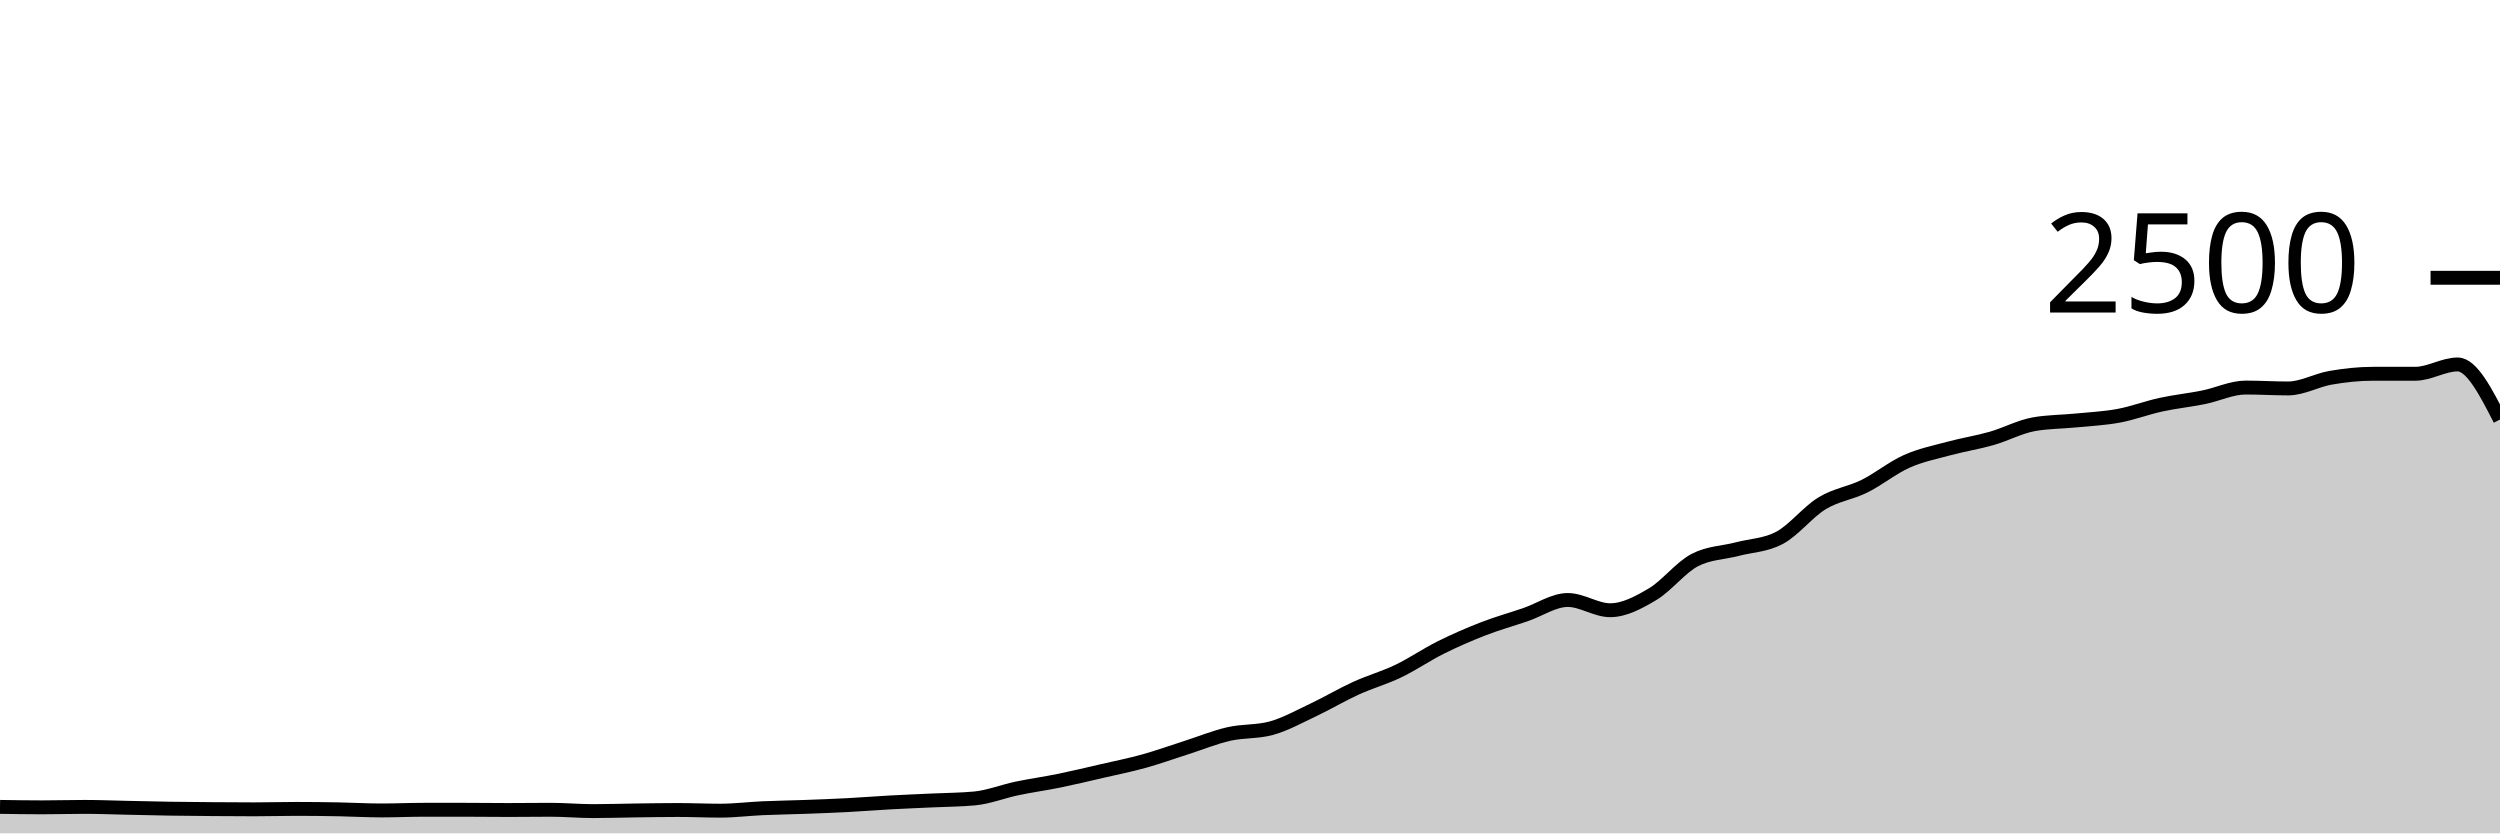
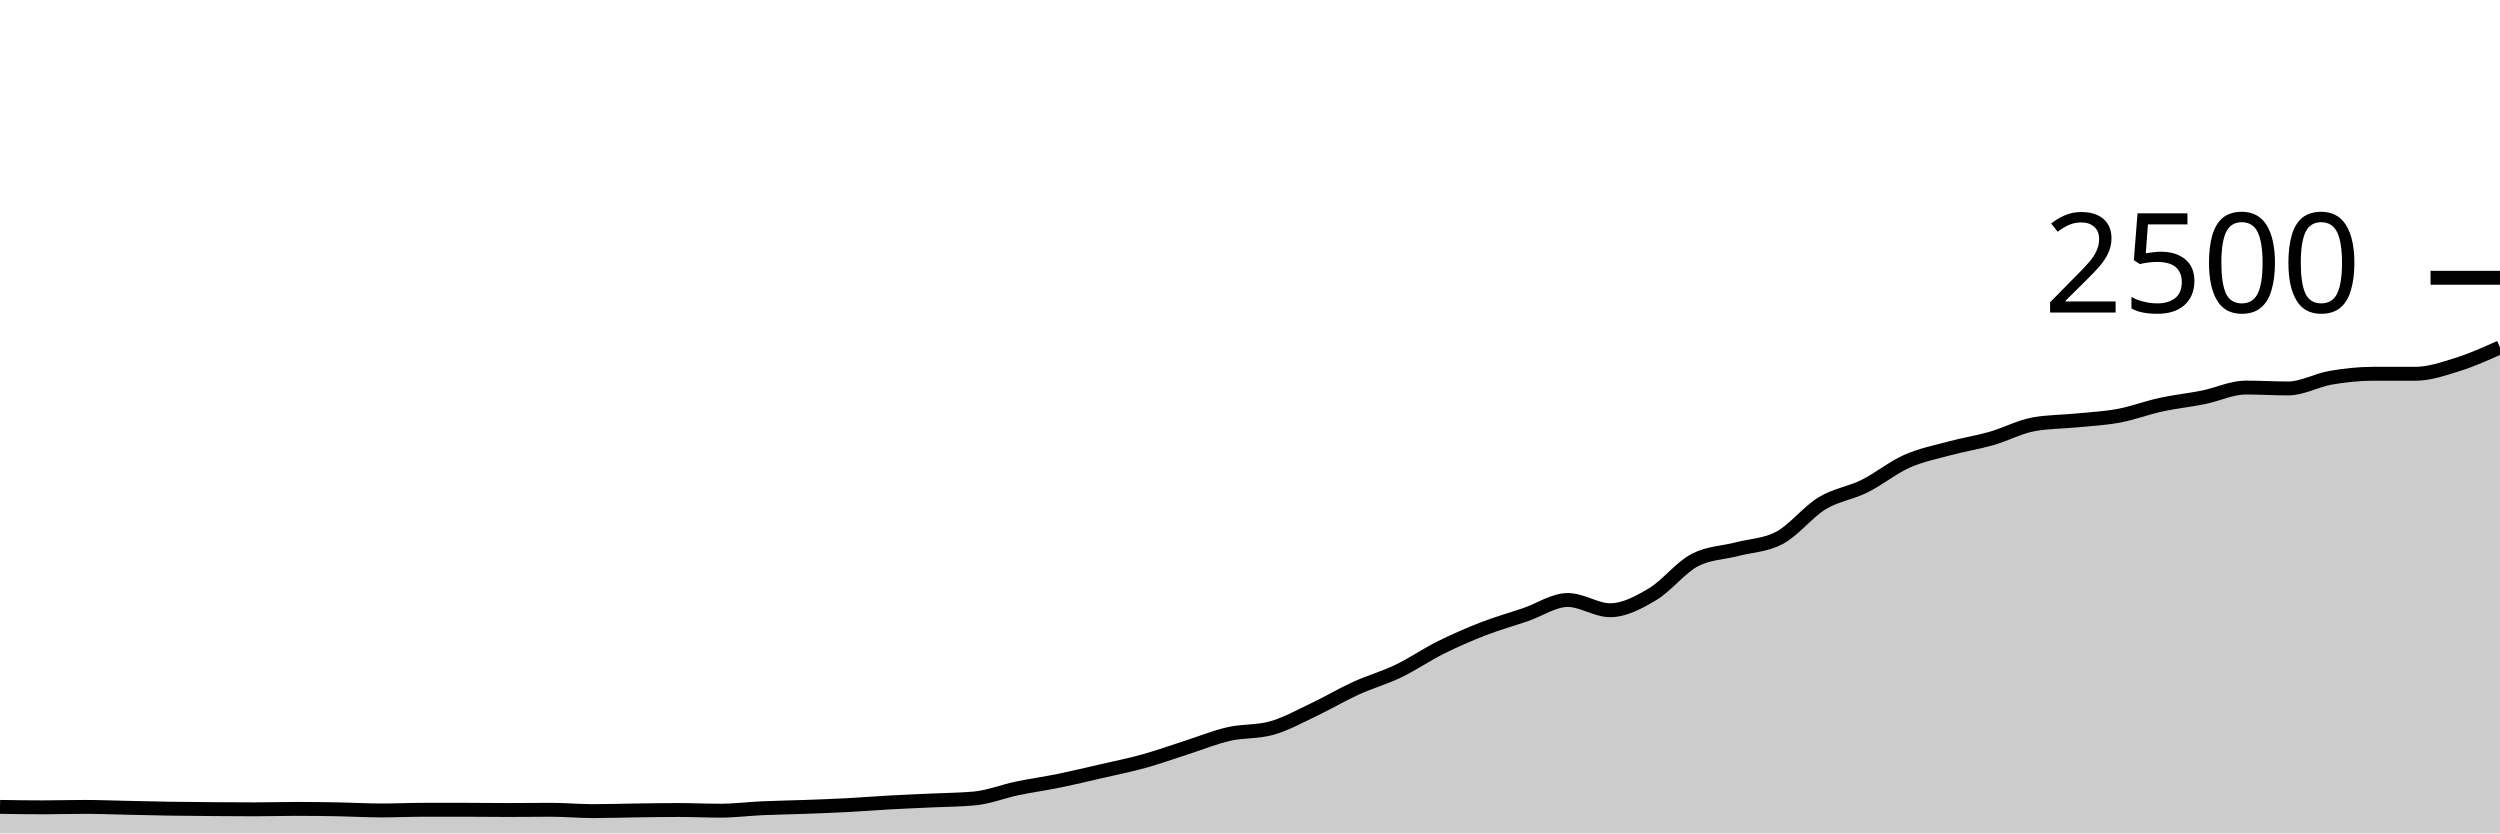
<svg xmlns="http://www.w3.org/2000/svg" viewBox="0 0 180 60">
  <g transform="translate(0,20)">
-     <path class="area" fill="rgba(0, 0, 0, 0.2)" d="M0,38.096C1.017,38.112,2.034,38.128,3.051,38.128C4.068,38.128,5.085,38.096,6.102,38.096C7.119,38.096,8.136,38.139,9.153,38.16C10.169,38.181,11.186,38.208,12.203,38.224C13.22,38.24,14.237,38.248,15.254,38.256C16.271,38.264,17.288,38.272,18.305,38.272C19.322,38.272,20.339,38.24,21.356,38.24C22.373,38.24,23.39,38.253,24.407,38.272C25.424,38.291,26.441,38.352,27.458,38.352C28.475,38.352,29.492,38.304,30.508,38.304C31.525,38.304,32.542,38.304,33.559,38.304C34.576,38.304,35.593,38.32,36.61,38.32C37.627,38.32,38.644,38.304,39.661,38.304C40.678,38.304,41.695,38.4,42.712,38.4C43.729,38.4,44.746,38.365,45.763,38.352C46.78,38.339,47.797,38.32,48.814,38.32C49.831,38.32,50.847,38.368,51.864,38.368C52.881,38.368,53.898,38.237,54.915,38.192C55.932,38.147,56.949,38.133,57.966,38.096C58.983,38.059,60,38.021,61.017,37.968C62.034,37.915,63.051,37.832,64.068,37.776C65.085,37.72,66.102,37.68,67.119,37.632C68.136,37.584,69.153,37.584,70.169,37.488C71.186,37.392,72.203,36.981,73.22,36.768C74.237,36.555,75.254,36.416,76.271,36.208C77.288,36,78.305,35.755,79.322,35.52C80.339,35.285,81.356,35.083,82.373,34.8C83.39,34.517,84.407,34.149,85.424,33.824C86.441,33.499,87.458,33.08,88.475,32.848C89.492,32.616,90.508,32.709,91.525,32.432C92.542,32.155,93.559,31.584,94.576,31.104C95.593,30.624,96.61,30.016,97.627,29.552C98.644,29.088,99.661,28.808,100.678,28.32C101.695,27.832,102.712,27.131,103.729,26.624C104.746,26.117,105.763,25.675,106.78,25.28C107.797,24.885,108.814,24.603,109.831,24.256C110.847,23.909,111.864,23.2,112.881,23.2C113.898,23.2,114.915,23.936,115.932,23.936C116.949,23.936,117.966,23.387,118.983,22.784C120,22.181,121.017,20.843,122.034,20.32C123.051,19.797,124.068,19.803,125.085,19.536C126.102,19.269,127.119,19.264,128.136,18.72C129.153,18.176,130.169,16.859,131.186,16.24C132.203,15.621,133.22,15.512,134.237,15.008C135.254,14.504,136.271,13.669,137.288,13.216C138.305,12.763,139.322,12.563,140.339,12.288C141.356,12.013,142.373,11.859,143.39,11.568C144.407,11.277,145.424,10.725,146.441,10.544C147.458,10.363,148.475,10.373,149.492,10.272C150.508,10.171,151.525,10.125,152.542,9.936C153.559,9.747,154.576,9.357,155.593,9.136C156.61,8.915,157.627,8.813,158.644,8.608C159.661,8.403,160.678,7.904,161.695,7.904C162.712,7.904,163.729,7.968,164.746,7.968C165.763,7.968,166.78,7.376,167.797,7.2C168.814,7.024,169.831,6.912,170.847,6.912C171.864,6.912,172.881,6.912,173.898,6.912C174.915,6.912,175.932,6.24,176.949,6.24C177.966,6.24,178.983,8.224,180,10.208L180,40C178.983,40,177.966,40,176.949,40C175.932,40,174.915,40,173.898,40C172.881,40,171.864,40,170.847,40C169.831,40,168.814,40,167.797,40C166.78,40,165.763,40,164.746,40C163.729,40,162.712,40,161.695,40C160.678,40,159.661,40,158.644,40C157.627,40,156.61,40,155.593,40C154.576,40,153.559,40,152.542,40C151.525,40,150.508,40,149.492,40C148.475,40,147.458,40,146.441,40C145.424,40,144.407,40,143.39,40C142.373,40,141.356,40,140.339,40C139.322,40,138.305,40,137.288,40C136.271,40,135.254,40,134.237,40C133.22,40,132.203,40,131.186,40C130.169,40,129.153,40,128.136,40C127.119,40,126.102,40,125.085,40C124.068,40,123.051,40,122.034,40C121.017,40,120,40,118.983,40C117.966,40,116.949,40,115.932,40C114.915,40,113.898,40,112.881,40C111.864,40,110.847,40,109.831,40C108.814,40,107.797,40,106.78,40C105.763,40,104.746,40,103.729,40C102.712,40,101.695,40,100.678,40C99.661,40,98.644,40,97.627,40C96.61,40,95.593,40,94.576,40C93.559,40,92.542,40,91.525,40C90.508,40,89.492,40,88.475,40C87.458,40,86.441,40,85.424,40C84.407,40,83.39,40,82.373,40C81.356,40,80.339,40,79.322,40C78.305,40,77.288,40,76.271,40C75.254,40,74.237,40,73.22,40C72.203,40,71.186,40,70.169,40C69.153,40,68.136,40,67.119,40C66.102,40,65.085,40,64.068,40C63.051,40,62.034,40,61.017,40C60,40,58.983,40,57.966,40C56.949,40,55.932,40,54.915,40C53.898,40,52.881,40,51.864,40C50.847,40,49.831,40,48.814,40C47.797,40,46.78,40,45.763,40C44.746,40,43.729,40,42.712,40C41.695,40,40.678,40,39.661,40C38.644,40,37.627,40,36.61,40C35.593,40,34.576,40,33.559,40C32.542,40,31.525,40,30.508,40C29.492,40,28.475,40,27.458,40C26.441,40,25.424,40,24.407,40C23.39,40,22.373,40,21.356,40C20.339,40,19.322,40,18.305,40C17.288,40,16.271,40,15.254,40C14.237,40,13.22,40,12.203,40C11.186,40,10.169,40,9.153,40C8.136,40,7.119,40,6.102,40C5.085,40,4.068,40,3.051,40C2.034,40,1.017,40,0,40Z" />
-     <path class="line" stroke="black" fill="none" d="M0,38.096C1.017,38.112,2.034,38.128,3.051,38.128C4.068,38.128,5.085,38.096,6.102,38.096C7.119,38.096,8.136,38.139,9.153,38.16C10.169,38.181,11.186,38.208,12.203,38.224C13.22,38.24,14.237,38.248,15.254,38.256C16.271,38.264,17.288,38.272,18.305,38.272C19.322,38.272,20.339,38.24,21.356,38.24C22.373,38.24,23.39,38.253,24.407,38.272C25.424,38.291,26.441,38.352,27.458,38.352C28.475,38.352,29.492,38.304,30.508,38.304C31.525,38.304,32.542,38.304,33.559,38.304C34.576,38.304,35.593,38.32,36.61,38.32C37.627,38.32,38.644,38.304,39.661,38.304C40.678,38.304,41.695,38.4,42.712,38.4C43.729,38.4,44.746,38.365,45.763,38.352C46.78,38.339,47.797,38.32,48.814,38.32C49.831,38.32,50.847,38.368,51.864,38.368C52.881,38.368,53.898,38.237,54.915,38.192C55.932,38.147,56.949,38.133,57.966,38.096C58.983,38.059,60,38.021,61.017,37.968C62.034,37.915,63.051,37.832,64.068,37.776C65.085,37.72,66.102,37.68,67.119,37.632C68.136,37.584,69.153,37.584,70.169,37.488C71.186,37.392,72.203,36.981,73.22,36.768C74.237,36.555,75.254,36.416,76.271,36.208C77.288,36,78.305,35.755,79.322,35.52C80.339,35.285,81.356,35.083,82.373,34.8C83.39,34.517,84.407,34.149,85.424,33.824C86.441,33.499,87.458,33.08,88.475,32.848C89.492,32.616,90.508,32.709,91.525,32.432C92.542,32.155,93.559,31.584,94.576,31.104C95.593,30.624,96.61,30.016,97.627,29.552C98.644,29.088,99.661,28.808,100.678,28.32C101.695,27.832,102.712,27.131,103.729,26.624C104.746,26.117,105.763,25.675,106.78,25.28C107.797,24.885,108.814,24.603,109.831,24.256C110.847,23.909,111.864,23.2,112.881,23.2C113.898,23.2,114.915,23.936,115.932,23.936C116.949,23.936,117.966,23.387,118.983,22.784C120,22.181,121.017,20.843,122.034,20.32C123.051,19.797,124.068,19.803,125.085,19.536C126.102,19.269,127.119,19.264,128.136,18.72C129.153,18.176,130.169,16.859,131.186,16.24C132.203,15.621,133.22,15.512,134.237,15.008C135.254,14.504,136.271,13.669,137.288,13.216C138.305,12.763,139.322,12.563,140.339,12.288C141.356,12.013,142.373,11.859,143.39,11.568C144.407,11.277,145.424,10.725,146.441,10.544C147.458,10.363,148.475,10.373,149.492,10.272C150.508,10.171,151.525,10.125,152.542,9.936C153.559,9.747,154.576,9.357,155.593,9.136C156.61,8.915,157.627,8.813,158.644,8.608C159.661,8.403,160.678,7.904,161.695,7.904C162.712,7.904,163.729,7.968,164.746,7.968C165.763,7.968,166.78,7.376,167.797,7.2C168.814,7.024,169.831,6.912,170.847,6.912C171.864,6.912,172.881,6.912,173.898,6.912C174.915,6.912,175.932,6.24,176.949,6.24C177.966,6.24,178.983,8.224,180,10.208" />
+     <path class="area" fill="rgba(0, 0, 0, 0.2)" d="M0,38.096C1.017,38.112,2.034,38.128,3.051,38.128C4.068,38.128,5.085,38.096,6.102,38.096C7.119,38.096,8.136,38.139,9.153,38.16C10.169,38.181,11.186,38.208,12.203,38.224C13.22,38.24,14.237,38.248,15.254,38.256C16.271,38.264,17.288,38.272,18.305,38.272C19.322,38.272,20.339,38.24,21.356,38.24C22.373,38.24,23.39,38.253,24.407,38.272C25.424,38.291,26.441,38.352,27.458,38.352C28.475,38.352,29.492,38.304,30.508,38.304C31.525,38.304,32.542,38.304,33.559,38.304C34.576,38.304,35.593,38.32,36.61,38.32C37.627,38.32,38.644,38.304,39.661,38.304C40.678,38.304,41.695,38.4,42.712,38.4C43.729,38.4,44.746,38.365,45.763,38.352C46.78,38.339,47.797,38.32,48.814,38.32C49.831,38.32,50.847,38.368,51.864,38.368C52.881,38.368,53.898,38.237,54.915,38.192C55.932,38.147,56.949,38.133,57.966,38.096C58.983,38.059,60,38.021,61.017,37.968C62.034,37.915,63.051,37.832,64.068,37.776C65.085,37.72,66.102,37.68,67.119,37.632C68.136,37.584,69.153,37.584,70.169,37.488C71.186,37.392,72.203,36.981,73.22,36.768C74.237,36.555,75.254,36.416,76.271,36.208C77.288,36,78.305,35.755,79.322,35.52C80.339,35.285,81.356,35.083,82.373,34.8C83.39,34.517,84.407,34.149,85.424,33.824C86.441,33.499,87.458,33.08,88.475,32.848C89.492,32.616,90.508,32.709,91.525,32.432C92.542,32.155,93.559,31.584,94.576,31.104C95.593,30.624,96.61,30.016,97.627,29.552C98.644,29.088,99.661,28.808,100.678,28.32C101.695,27.832,102.712,27.131,103.729,26.624C104.746,26.117,105.763,25.675,106.78,25.28C107.797,24.885,108.814,24.603,109.831,24.256C110.847,23.909,111.864,23.2,112.881,23.2C113.898,23.2,114.915,23.936,115.932,23.936C116.949,23.936,117.966,23.387,118.983,22.784C120,22.181,121.017,20.843,122.034,20.32C123.051,19.797,124.068,19.803,125.085,19.536C126.102,19.269,127.119,19.264,128.136,18.72C129.153,18.176,130.169,16.859,131.186,16.24C132.203,15.621,133.22,15.512,134.237,15.008C135.254,14.504,136.271,13.669,137.288,13.216C138.305,12.763,139.322,12.563,140.339,12.288C141.356,12.013,142.373,11.859,143.39,11.568C144.407,11.277,145.424,10.725,146.441,10.544C147.458,10.363,148.475,10.373,149.492,10.272C150.508,10.171,151.525,10.125,152.542,9.936C153.559,9.747,154.576,9.357,155.593,9.136C156.61,8.915,157.627,8.813,158.644,8.608C159.661,8.403,160.678,7.904,161.695,7.904C162.712,7.904,163.729,7.968,164.746,7.968C165.763,7.968,166.78,7.376,167.797,7.2C168.814,7.024,169.831,6.912,170.847,6.912C171.864,6.912,172.881,6.912,173.898,6.912C174.915,6.912,175.932,6.557,176.949,6.24C177.966,5.923,178.983,5.465,180,5.008L180,40C178.983,40,177.966,40,176.949,40C175.932,40,174.915,40,173.898,40C172.881,40,171.864,40,170.847,40C169.831,40,168.814,40,167.797,40C166.78,40,165.763,40,164.746,40C163.729,40,162.712,40,161.695,40C160.678,40,159.661,40,158.644,40C157.627,40,156.61,40,155.593,40C154.576,40,153.559,40,152.542,40C151.525,40,150.508,40,149.492,40C148.475,40,147.458,40,146.441,40C145.424,40,144.407,40,143.39,40C142.373,40,141.356,40,140.339,40C139.322,40,138.305,40,137.288,40C136.271,40,135.254,40,134.237,40C133.22,40,132.203,40,131.186,40C130.169,40,129.153,40,128.136,40C127.119,40,126.102,40,125.085,40C124.068,40,123.051,40,122.034,40C121.017,40,120,40,118.983,40C117.966,40,116.949,40,115.932,40C114.915,40,113.898,40,112.881,40C111.864,40,110.847,40,109.831,40C108.814,40,107.797,40,106.78,40C105.763,40,104.746,40,103.729,40C102.712,40,101.695,40,100.678,40C99.661,40,98.644,40,97.627,40C96.61,40,95.593,40,94.576,40C93.559,40,92.542,40,91.525,40C90.508,40,89.492,40,88.475,40C87.458,40,86.441,40,85.424,40C84.407,40,83.39,40,82.373,40C81.356,40,80.339,40,79.322,40C78.305,40,77.288,40,76.271,40C75.254,40,74.237,40,73.22,40C72.203,40,71.186,40,70.169,40C69.153,40,68.136,40,67.119,40C66.102,40,65.085,40,64.068,40C63.051,40,62.034,40,61.017,40C60,40,58.983,40,57.966,40C56.949,40,55.932,40,54.915,40C53.898,40,52.881,40,51.864,40C50.847,40,49.831,40,48.814,40C47.797,40,46.78,40,45.763,40C44.746,40,43.729,40,42.712,40C41.695,40,40.678,40,39.661,40C38.644,40,37.627,40,36.61,40C35.593,40,34.576,40,33.559,40C32.542,40,31.525,40,30.508,40C29.492,40,28.475,40,27.458,40C26.441,40,25.424,40,24.407,40C23.39,40,22.373,40,21.356,40C20.339,40,19.322,40,18.305,40C17.288,40,16.271,40,15.254,40C14.237,40,13.22,40,12.203,40C11.186,40,10.169,40,9.153,40C8.136,40,7.119,40,6.102,40C5.085,40,4.068,40,3.051,40C2.034,40,1.017,40,0,40Z" />
+     <path class="line" stroke="black" fill="none" d="M0,38.096C1.017,38.112,2.034,38.128,3.051,38.128C4.068,38.128,5.085,38.096,6.102,38.096C7.119,38.096,8.136,38.139,9.153,38.16C10.169,38.181,11.186,38.208,12.203,38.224C13.22,38.24,14.237,38.248,15.254,38.256C16.271,38.264,17.288,38.272,18.305,38.272C19.322,38.272,20.339,38.24,21.356,38.24C22.373,38.24,23.39,38.253,24.407,38.272C25.424,38.291,26.441,38.352,27.458,38.352C28.475,38.352,29.492,38.304,30.508,38.304C31.525,38.304,32.542,38.304,33.559,38.304C34.576,38.304,35.593,38.32,36.61,38.32C37.627,38.32,38.644,38.304,39.661,38.304C40.678,38.304,41.695,38.4,42.712,38.4C43.729,38.4,44.746,38.365,45.763,38.352C46.78,38.339,47.797,38.32,48.814,38.32C49.831,38.32,50.847,38.368,51.864,38.368C52.881,38.368,53.898,38.237,54.915,38.192C55.932,38.147,56.949,38.133,57.966,38.096C58.983,38.059,60,38.021,61.017,37.968C62.034,37.915,63.051,37.832,64.068,37.776C65.085,37.72,66.102,37.68,67.119,37.632C68.136,37.584,69.153,37.584,70.169,37.488C71.186,37.392,72.203,36.981,73.22,36.768C74.237,36.555,75.254,36.416,76.271,36.208C77.288,36,78.305,35.755,79.322,35.52C80.339,35.285,81.356,35.083,82.373,34.8C83.39,34.517,84.407,34.149,85.424,33.824C86.441,33.499,87.458,33.08,88.475,32.848C89.492,32.616,90.508,32.709,91.525,32.432C92.542,32.155,93.559,31.584,94.576,31.104C95.593,30.624,96.61,30.016,97.627,29.552C98.644,29.088,99.661,28.808,100.678,28.32C101.695,27.832,102.712,27.131,103.729,26.624C104.746,26.117,105.763,25.675,106.78,25.28C107.797,24.885,108.814,24.603,109.831,24.256C110.847,23.909,111.864,23.2,112.881,23.2C113.898,23.2,114.915,23.936,115.932,23.936C116.949,23.936,117.966,23.387,118.983,22.784C120,22.181,121.017,20.843,122.034,20.32C123.051,19.797,124.068,19.803,125.085,19.536C126.102,19.269,127.119,19.264,128.136,18.72C129.153,18.176,130.169,16.859,131.186,16.24C132.203,15.621,133.22,15.512,134.237,15.008C135.254,14.504,136.271,13.669,137.288,13.216C138.305,12.763,139.322,12.563,140.339,12.288C141.356,12.013,142.373,11.859,143.39,11.568C144.407,11.277,145.424,10.725,146.441,10.544C147.458,10.363,148.475,10.373,149.492,10.272C150.508,10.171,151.525,10.125,152.542,9.936C153.559,9.747,154.576,9.357,155.593,9.136C156.61,8.915,157.627,8.813,158.644,8.608C159.661,8.403,160.678,7.904,161.695,7.904C162.712,7.904,163.729,7.968,164.746,7.968C165.763,7.968,166.78,7.376,167.797,7.2C168.814,7.024,169.831,6.912,170.847,6.912C171.864,6.912,172.881,6.912,173.898,6.912C174.915,6.912,175.932,6.557,176.949,6.24C177.966,5.923,178.983,5.465,180,5.008" />
    <path class="axis-ceiling" stroke-width="1" stroke="black" fill="none" d="M175,0L180,0" />
    <text class="axis-ceiling-label" font-family="sans-serif" text-anchor="end" font-size="10px" x="170" y="2.5">2500</text>
  </g>
</svg>
